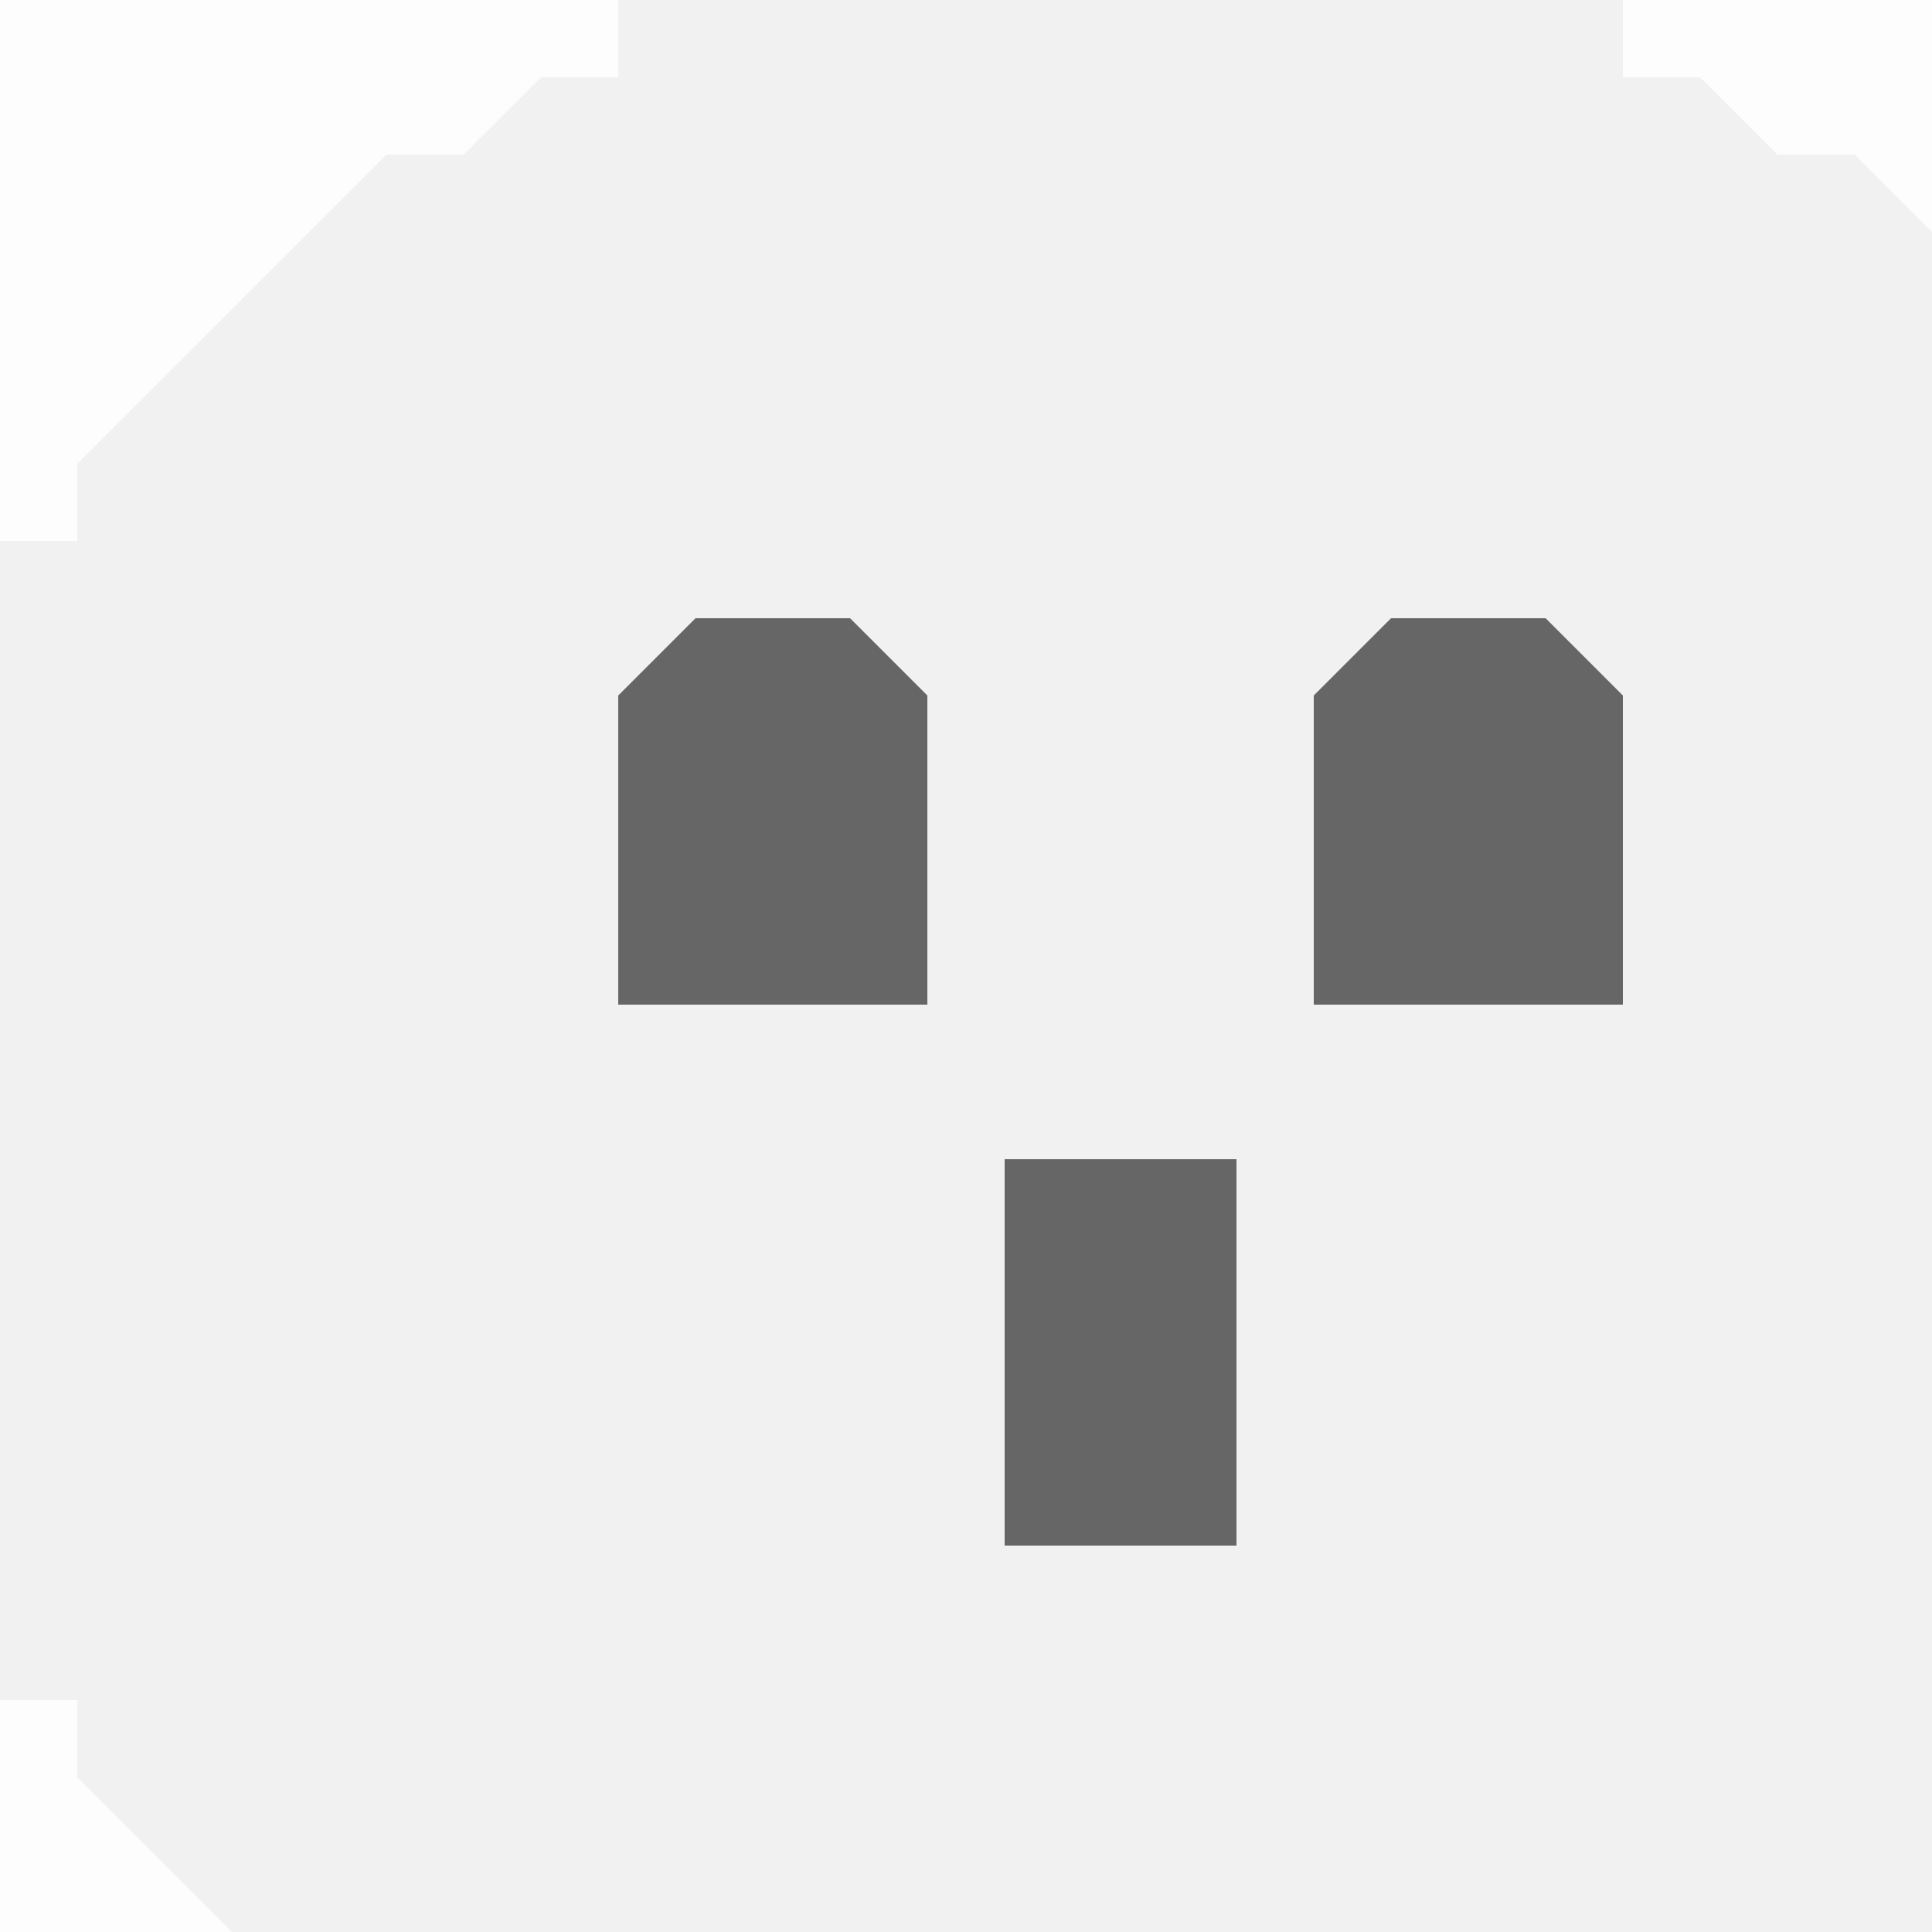
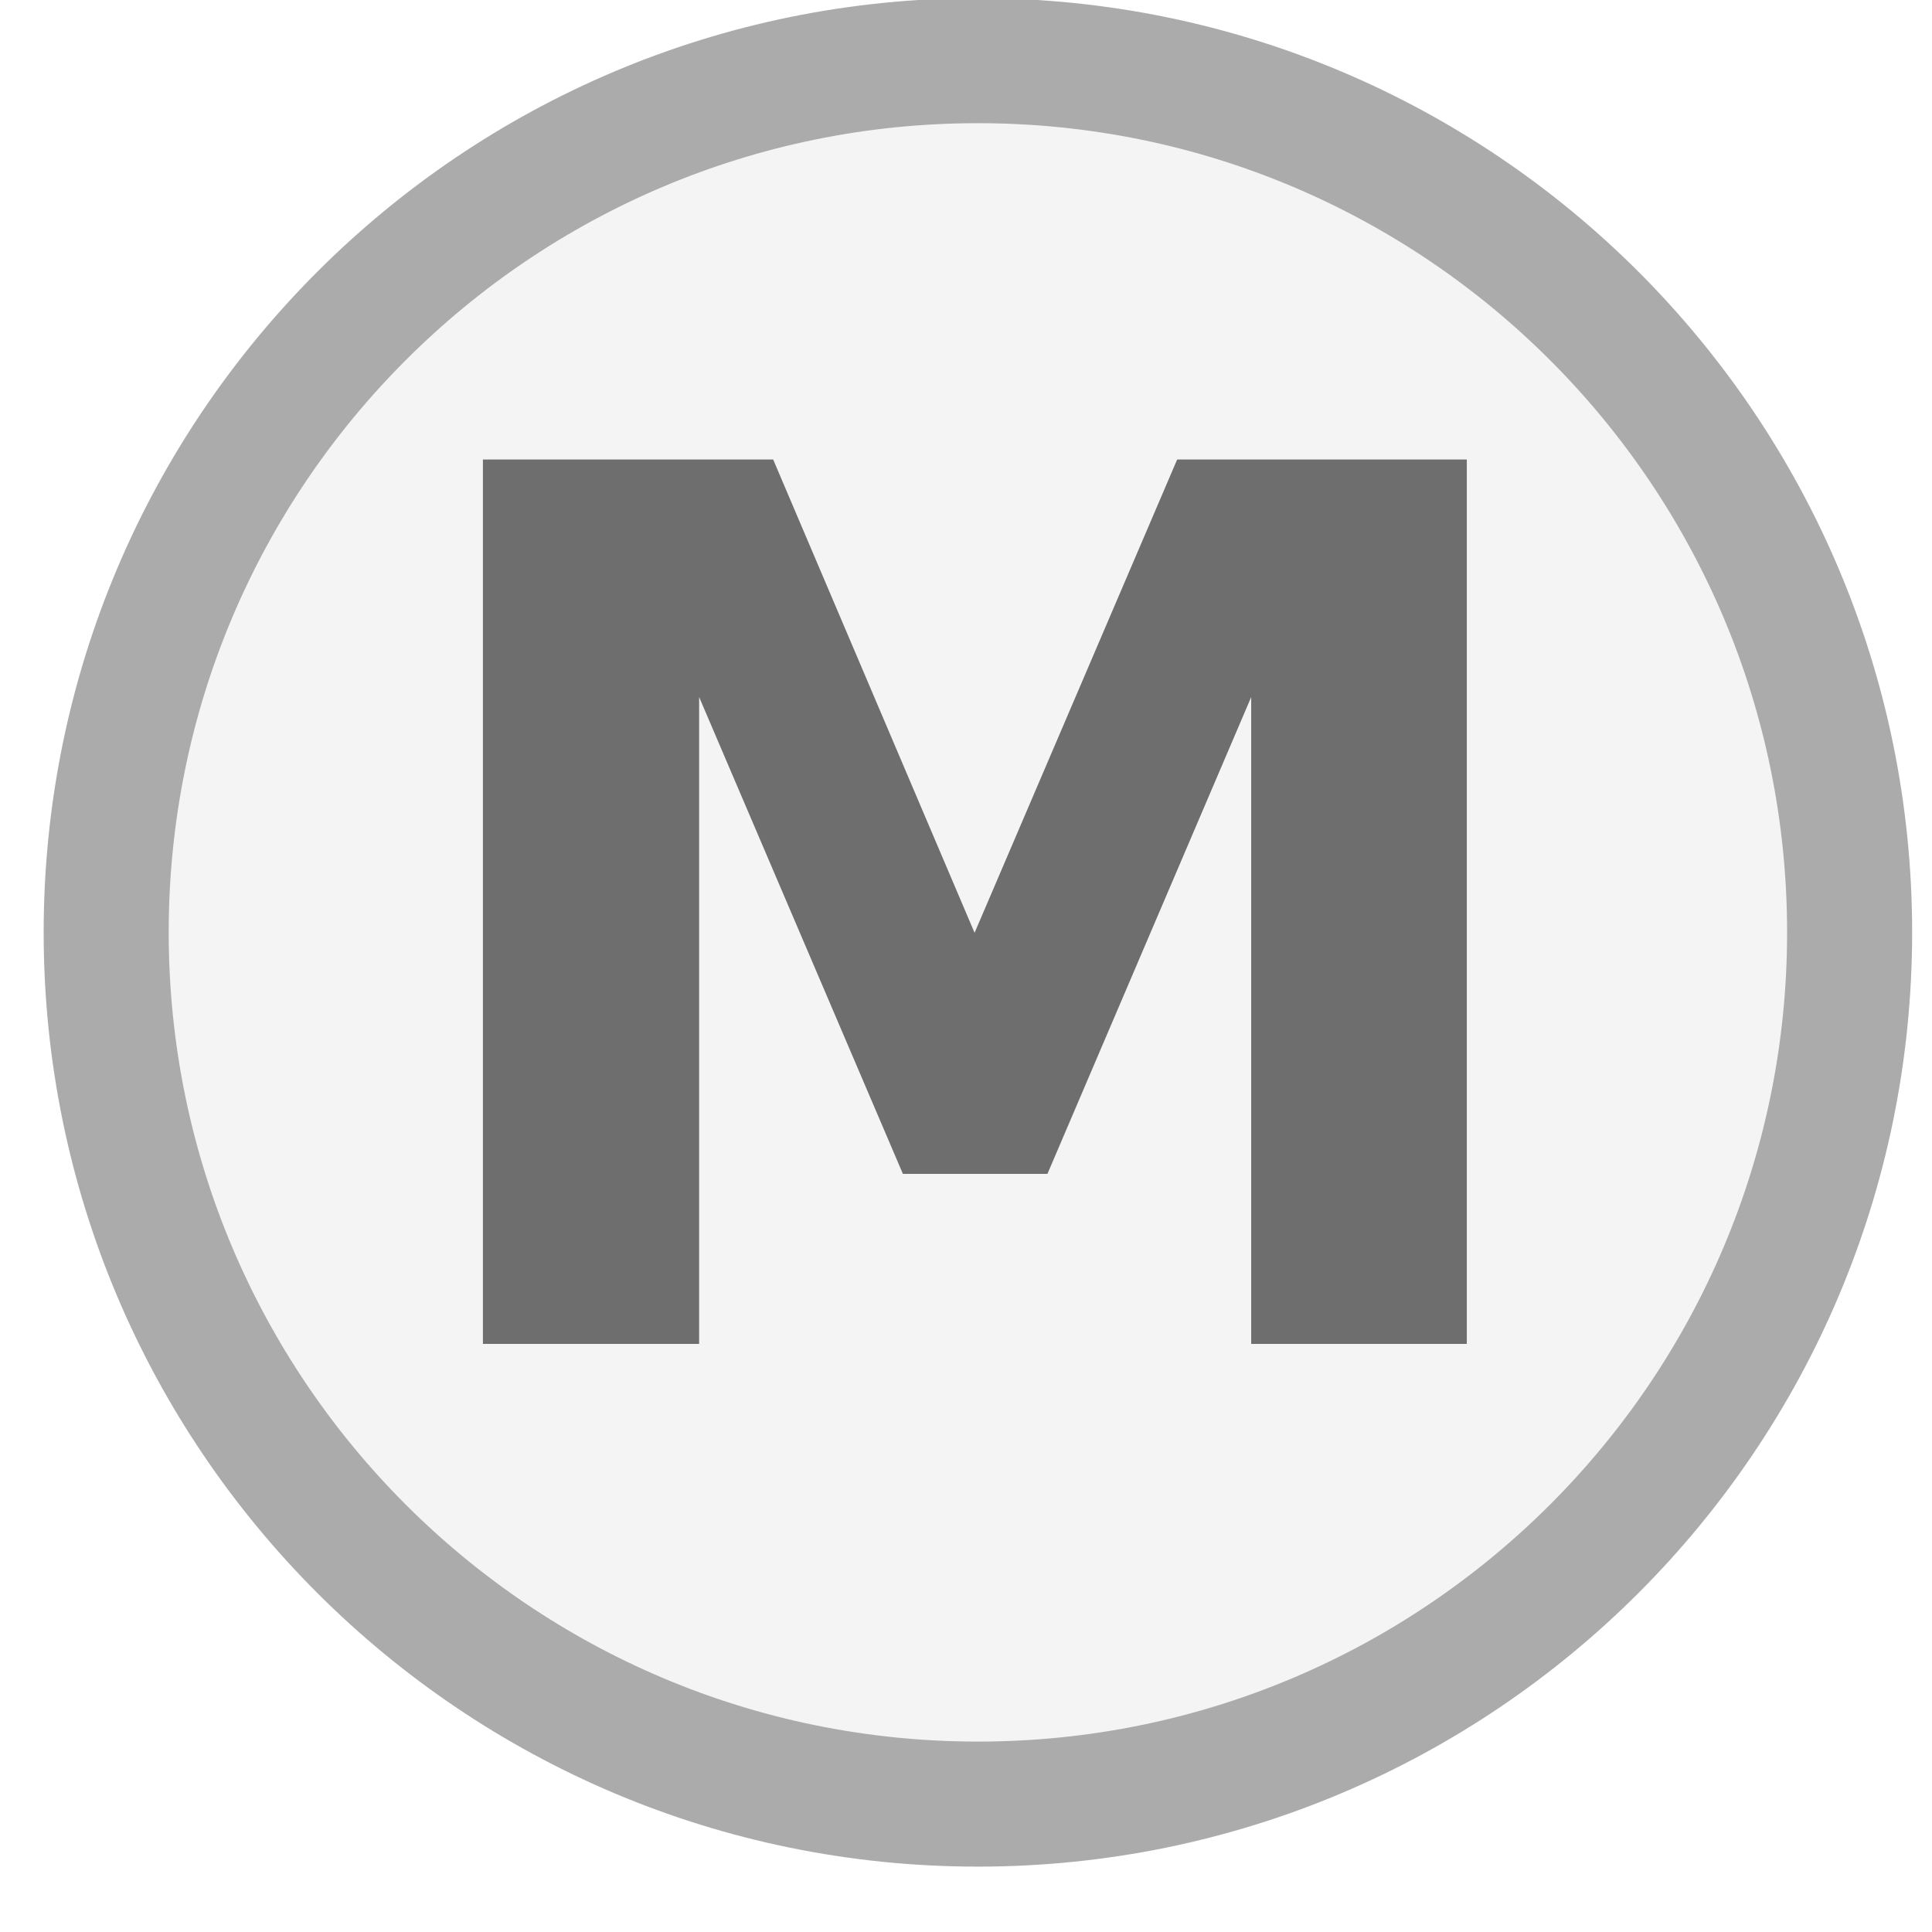
<svg xmlns="http://www.w3.org/2000/svg" width="25px" height="25px" viewBox="0 0 25 25">
-   <rect x="0" y="0" width="30" height="30" fill="#f1f1f1" stroke="none" />
-   <path d="M 29,23 L 28,23 L 23,28 L 22,28 L 22,29 L 29,29 Z M 0,22 L 0,29 L 7,29 L 7,28 L 6,28 L 1,23 L 1,22 Z M 21,0 L 21,1 L 22,1 L 23,2 L 24,2 L 28,6 L 28,7 L 29,7 L 29,0 Z M 0,7 L 1,7 L 1,6 L 5,2 L 6,2 L 7,1 L 8,1 L 8,0 L 0,0 Z" fill="#fdfdfd" stroke="none" fill-rule="evenodd" />
-   <path d="M 13,15 L 13,20 L 16,20 L 16,15 Z M 18,8 L 17,9 L 17,13 L 21,13 L 21,9 L 20,8 Z M 9,8 L 8,9 L 8,13 L 12,13 L 12,9 L 11,8 Z" fill="#666666" stroke="none" fill-rule="evenodd" />
+   <circle cx="12.654" cy="12.065" r="11.28" fill="#f4f4f4" stroke="#ababab" stroke-width="1.618" />
+   <path d="M188 1493H678L1018 694L1360 1493H1849V0H1485V1092L1141 287H897L553 1092V0H188Z" fill="#6e6e6e" transform="translate(6.249,5.946) scale(0.007665,-0.007665) translate(-188,-1493)" />
</svg>
